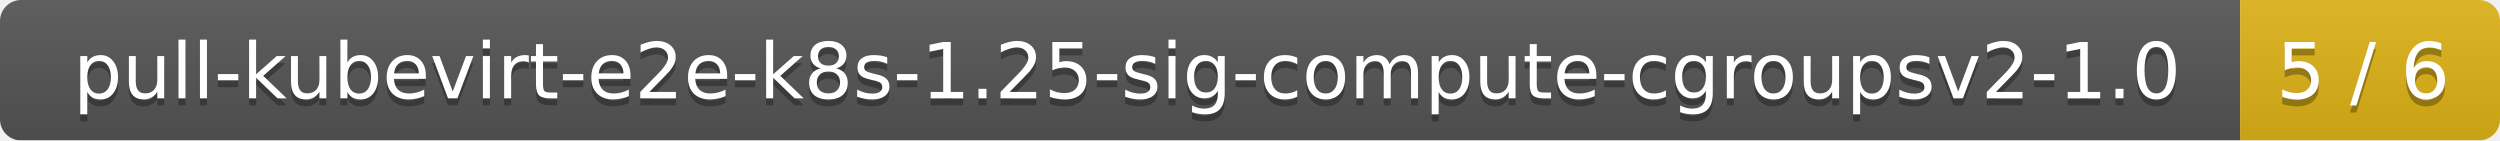
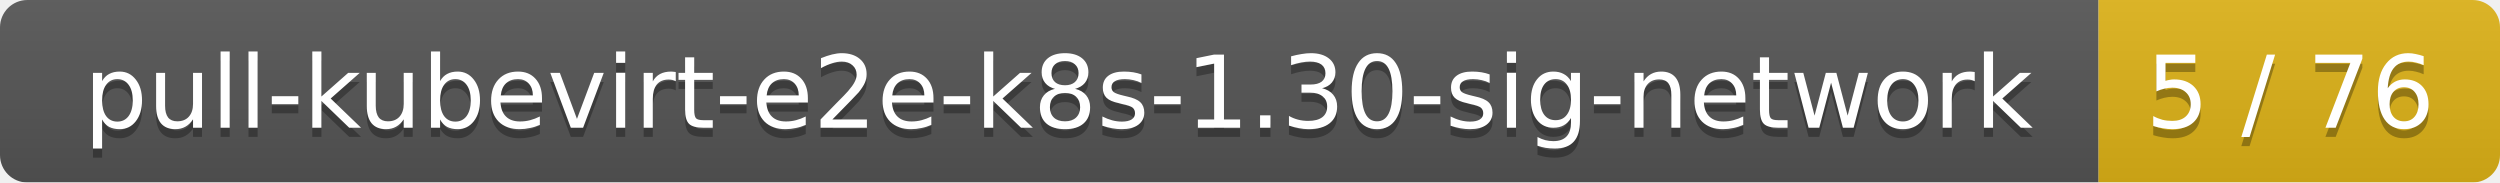
- <svg xmlns="http://www.w3.org/2000/svg" width="356" height="20">
+ <svg xmlns="http://www.w3.org/2000/svg" width="274" height="20">
  <linearGradient id="smooth" x2="0" y2="100%">
    <stop offset="0" stop-color="#bbb" stop-opacity=".1" />
    <stop offset="1" stop-opacity=".1" />
  </linearGradient>
  <mask id="round">
-     <rect width="356" height="20" rx="3" fill="#fff" />
+     <rect width="274" height="20" rx="3" fill="#fff" />
  </mask>
  <g mask="url(#round)">
-     <rect width="319" height="20" fill="#555" />
-     <rect x="319" width="37" height="20" fill="#dfb317" />
-     <rect width="356" height="20" fill="url(#smooth)" />
+     <rect width="230" height="20" fill="#555" />
+     <rect x="230" width="44" height="20" fill="#dfb317" />
+     <rect width="274" height="20" fill="url(#smooth)" />
  </g>
  <g fill="#fff" text-anchor="middle" font-family="DejaVu Sans,Verdana,Geneva,sans-serif" font-size="11">
-     <text x="160.5" y="15" fill="#010101" fill-opacity=".3">pull-kubevirt-e2e-k8s-1.25-sig-compute-cgroupsv2-1.0</text>
-     <text x="160.5" y="14">pull-kubevirt-e2e-k8s-1.25-sig-compute-cgroupsv2-1.0</text>
-     <text x="336.5" y="15" fill="#010101" fill-opacity=".3">5 / 6</text>
-     <text x="336.5" y="14">5 / 6</text>
+     <text x="116" y="15" fill="#010101" fill-opacity=".3">pull-kubevirt-e2e-k8s-1.30-sig-network</text>
+     <text x="116" y="14">pull-kubevirt-e2e-k8s-1.30-sig-network</text>
+     <text x="251" y="15" fill="#010101" fill-opacity=".3">5 / 76</text>
+     <text x="251" y="14">5 / 76</text>
  </g>
</svg>
